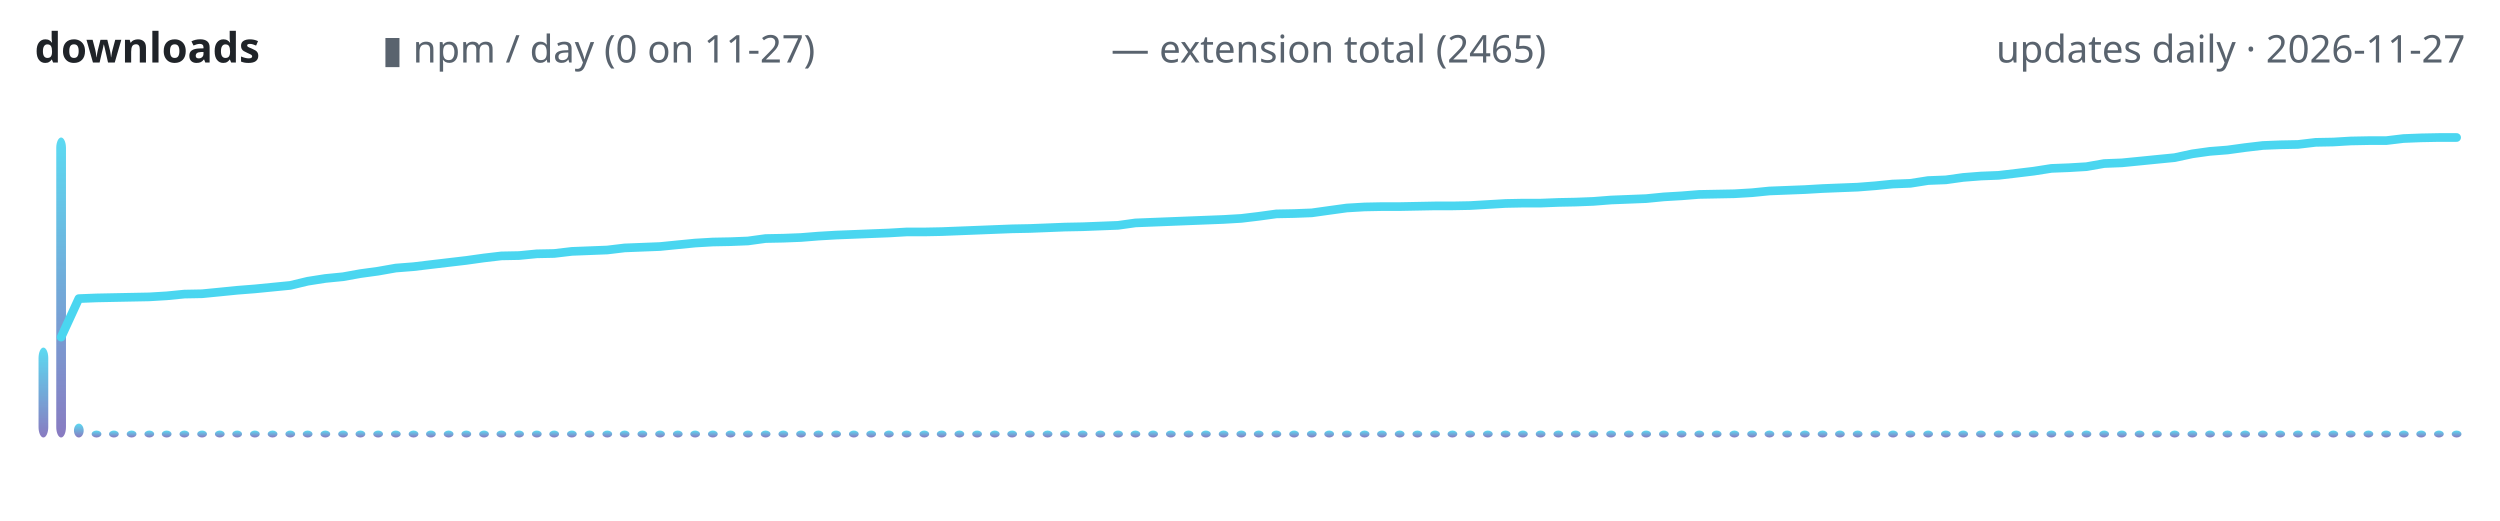
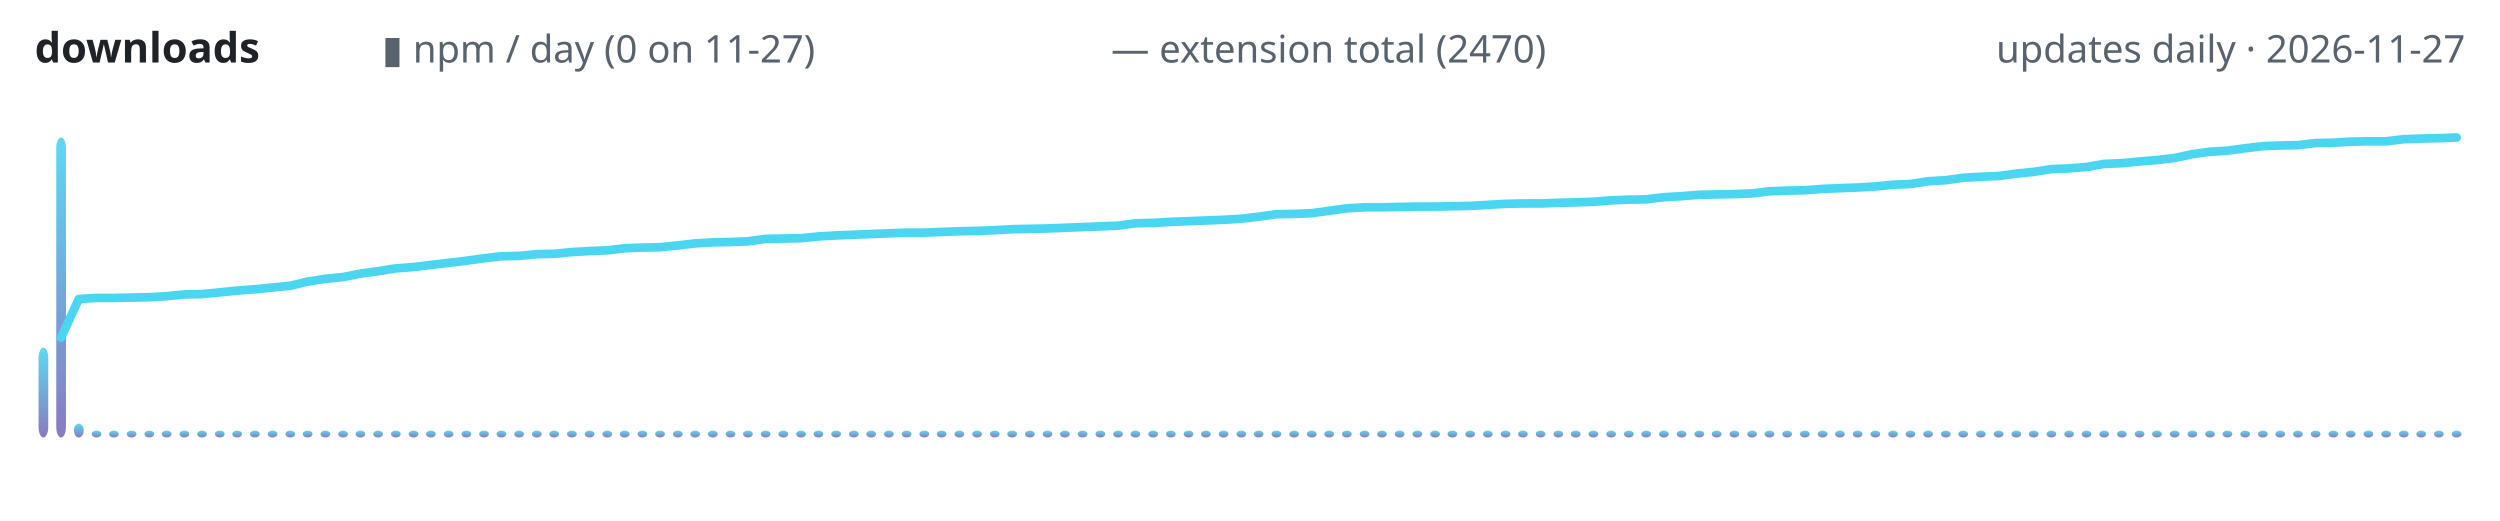
<svg xmlns="http://www.w3.org/2000/svg" width="720" height="150" viewBox="0 0 720 150" role="img" aria-label="lodestone downloads over time">
  <defs>
    <linearGradient id="g" x1="0" y1="1" x2="0" y2="0">
      <stop offset="0" stop-color="#7c6cba" />
      <stop offset="1" stop-color="#4ad6f0" />
    </linearGradient>
  </defs>
  <text x="10" y="18" font-family="ui-sans-serif,system-ui,sans-serif" font-size="12" font-weight="600" fill="#1f2328" text-anchor="start">downloads</text>
  <text x="110" y="18" font-family="ui-sans-serif,system-ui,sans-serif" font-size="11" font-weight="400" fill="#59636e" text-anchor="start">▮ npm / day (0 on 11-27)</text>
-   <text x="320" y="18" font-family="ui-sans-serif,system-ui,sans-serif" font-size="11" font-weight="400" fill="#59636e" text-anchor="start">— extension total (2465)</text>
+   <text x="320" y="18" font-family="ui-sans-serif,system-ui,sans-serif" font-size="11" font-weight="400" fill="#59636e" text-anchor="start">— extension total (2470)</text>
  <text x="710" y="18" font-family="ui-sans-serif,system-ui,sans-serif" font-size="11" font-weight="400" fill="#59636e" text-anchor="end">updates daily · 2026-11-27</text>
  <rect x="11.1" y="100.1" width="2.8" height="25.9" rx="3" fill="url(#g)" opacity="0.9" />
  <rect x="16.2" y="39.6" width="2.8" height="86.4" rx="3" fill="url(#g)" opacity="0.9" />
  <rect x="21.3" y="122.0" width="2.8" height="4.0" rx="3" fill="url(#g)" opacity="0.9" />
  <rect x="26.4" y="124.0" width="2.8" height="2.0" rx="3" fill="url(#g)" opacity="0.9" />
  <rect x="31.4" y="124.0" width="2.8" height="2.0" rx="3" fill="url(#g)" opacity="0.9" />
  <rect x="36.5" y="124.0" width="2.8" height="2.0" rx="3" fill="url(#g)" opacity="0.9" />
  <rect x="41.6" y="124.0" width="2.8" height="2.0" rx="3" fill="url(#g)" opacity="0.9" />
  <rect x="46.6" y="124.0" width="2.8" height="2.0" rx="3" fill="url(#g)" opacity="0.9" />
  <rect x="51.7" y="124.0" width="2.8" height="2.0" rx="3" fill="url(#g)" opacity="0.9" />
  <rect x="56.8" y="124.0" width="2.8" height="2.0" rx="3" fill="url(#g)" opacity="0.9" />
  <rect x="61.9" y="124.0" width="2.8" height="2.0" rx="3" fill="url(#g)" opacity="0.9" />
  <rect x="66.9" y="124.0" width="2.8" height="2.0" rx="3" fill="url(#g)" opacity="0.9" />
  <rect x="72.0" y="124.0" width="2.8" height="2.0" rx="3" fill="url(#g)" opacity="0.9" />
  <rect x="77.1" y="124.0" width="2.8" height="2.0" rx="3" fill="url(#g)" opacity="0.9" />
  <rect x="82.2" y="124.0" width="2.8" height="2.0" rx="3" fill="url(#g)" opacity="0.9" />
  <rect x="87.2" y="124.0" width="2.8" height="2.0" rx="3" fill="url(#g)" opacity="0.9" />
  <rect x="92.3" y="124.0" width="2.8" height="2.0" rx="3" fill="url(#g)" opacity="0.9" />
  <rect x="97.4" y="124.0" width="2.8" height="2.0" rx="3" fill="url(#g)" opacity="0.9" />
  <rect x="102.4" y="124.0" width="2.8" height="2.0" rx="3" fill="url(#g)" opacity="0.9" />
  <rect x="107.5" y="124.0" width="2.8" height="2.0" rx="3" fill="url(#g)" opacity="0.9" />
  <rect x="112.6" y="124.0" width="2.8" height="2.0" rx="3" fill="url(#g)" opacity="0.9" />
  <rect x="117.7" y="124.0" width="2.8" height="2.0" rx="3" fill="url(#g)" opacity="0.9" />
  <rect x="122.7" y="124.0" width="2.8" height="2.0" rx="3" fill="url(#g)" opacity="0.9" />
  <rect x="127.8" y="124.0" width="2.8" height="2.0" rx="3" fill="url(#g)" opacity="0.9" />
  <rect x="132.9" y="124.0" width="2.8" height="2.0" rx="3" fill="url(#g)" opacity="0.9" />
  <rect x="138.0" y="124.0" width="2.8" height="2.0" rx="3" fill="url(#g)" opacity="0.9" />
  <rect x="143.0" y="124.0" width="2.8" height="2.0" rx="3" fill="url(#g)" opacity="0.9" />
  <rect x="148.1" y="124.0" width="2.8" height="2.0" rx="3" fill="url(#g)" opacity="0.9" />
  <rect x="153.2" y="124.0" width="2.8" height="2.0" rx="3" fill="url(#g)" opacity="0.9" />
  <rect x="158.2" y="124.0" width="2.8" height="2.0" rx="3" fill="url(#g)" opacity="0.9" />
  <rect x="163.3" y="124.0" width="2.8" height="2.0" rx="3" fill="url(#g)" opacity="0.9" />
  <rect x="168.4" y="124.0" width="2.8" height="2.0" rx="3" fill="url(#g)" opacity="0.9" />
  <rect x="173.5" y="124.0" width="2.8" height="2.0" rx="3" fill="url(#g)" opacity="0.9" />
  <rect x="178.5" y="124.0" width="2.8" height="2.0" rx="3" fill="url(#g)" opacity="0.9" />
  <rect x="183.6" y="124.0" width="2.8" height="2.0" rx="3" fill="url(#g)" opacity="0.9" />
  <rect x="188.7" y="124.0" width="2.8" height="2.0" rx="3" fill="url(#g)" opacity="0.9" />
  <rect x="193.8" y="124.0" width="2.8" height="2.0" rx="3" fill="url(#g)" opacity="0.9" />
  <rect x="198.8" y="124.0" width="2.8" height="2.0" rx="3" fill="url(#g)" opacity="0.9" />
  <rect x="203.9" y="124.0" width="2.8" height="2.0" rx="3" fill="url(#g)" opacity="0.9" />
  <rect x="209.0" y="124.0" width="2.8" height="2.0" rx="3" fill="url(#g)" opacity="0.9" />
  <rect x="214.0" y="124.0" width="2.8" height="2.0" rx="3" fill="url(#g)" opacity="0.9" />
  <rect x="219.1" y="124.0" width="2.8" height="2.0" rx="3" fill="url(#g)" opacity="0.9" />
  <rect x="224.2" y="124.0" width="2.8" height="2.0" rx="3" fill="url(#g)" opacity="0.9" />
  <rect x="229.3" y="124.0" width="2.8" height="2.0" rx="3" fill="url(#g)" opacity="0.9" />
  <rect x="234.3" y="124.0" width="2.8" height="2.0" rx="3" fill="url(#g)" opacity="0.9" />
  <rect x="239.4" y="124.0" width="2.8" height="2.0" rx="3" fill="url(#g)" opacity="0.9" />
  <rect x="244.5" y="124.0" width="2.8" height="2.0" rx="3" fill="url(#g)" opacity="0.9" />
  <rect x="249.5" y="124.0" width="2.8" height="2.0" rx="3" fill="url(#g)" opacity="0.9" />
  <rect x="254.6" y="124.0" width="2.8" height="2.0" rx="3" fill="url(#g)" opacity="0.9" />
  <rect x="259.7" y="124.0" width="2.8" height="2.0" rx="3" fill="url(#g)" opacity="0.9" />
  <rect x="264.8" y="124.0" width="2.8" height="2.0" rx="3" fill="url(#g)" opacity="0.9" />
  <rect x="269.8" y="124.0" width="2.8" height="2.0" rx="3" fill="url(#g)" opacity="0.9" />
  <rect x="274.9" y="124.0" width="2.8" height="2.0" rx="3" fill="url(#g)" opacity="0.9" />
  <rect x="280.0" y="124.0" width="2.8" height="2.0" rx="3" fill="url(#g)" opacity="0.9" />
  <rect x="285.1" y="124.0" width="2.8" height="2.0" rx="3" fill="url(#g)" opacity="0.9" />
  <rect x="290.1" y="124.0" width="2.8" height="2.0" rx="3" fill="url(#g)" opacity="0.9" />
  <rect x="295.2" y="124.0" width="2.8" height="2.0" rx="3" fill="url(#g)" opacity="0.9" />
  <rect x="300.3" y="124.0" width="2.8" height="2.0" rx="3" fill="url(#g)" opacity="0.9" />
  <rect x="305.3" y="124.0" width="2.8" height="2.0" rx="3" fill="url(#g)" opacity="0.9" />
  <rect x="310.4" y="124.0" width="2.8" height="2.0" rx="3" fill="url(#g)" opacity="0.9" />
  <rect x="315.5" y="124.0" width="2.8" height="2.0" rx="3" fill="url(#g)" opacity="0.9" />
  <rect x="320.6" y="124.0" width="2.8" height="2.0" rx="3" fill="url(#g)" opacity="0.9" />
  <rect x="325.6" y="124.0" width="2.8" height="2.0" rx="3" fill="url(#g)" opacity="0.9" />
  <rect x="330.7" y="124.0" width="2.8" height="2.0" rx="3" fill="url(#g)" opacity="0.9" />
  <rect x="335.8" y="124.0" width="2.8" height="2.0" rx="3" fill="url(#g)" opacity="0.9" />
  <rect x="340.9" y="124.0" width="2.8" height="2.0" rx="3" fill="url(#g)" opacity="0.9" />
  <rect x="345.9" y="124.0" width="2.8" height="2.0" rx="3" fill="url(#g)" opacity="0.9" />
  <rect x="351.0" y="124.0" width="2.8" height="2.0" rx="3" fill="url(#g)" opacity="0.9" />
  <rect x="356.1" y="124.0" width="2.8" height="2.0" rx="3" fill="url(#g)" opacity="0.9" />
  <rect x="361.1" y="124.0" width="2.8" height="2.0" rx="3" fill="url(#g)" opacity="0.9" />
  <rect x="366.2" y="124.0" width="2.8" height="2.0" rx="3" fill="url(#g)" opacity="0.9" />
  <rect x="371.3" y="124.0" width="2.8" height="2.0" rx="3" fill="url(#g)" opacity="0.9" />
  <rect x="376.4" y="124.0" width="2.8" height="2.0" rx="3" fill="url(#g)" opacity="0.9" />
  <rect x="381.4" y="124.0" width="2.8" height="2.0" rx="3" fill="url(#g)" opacity="0.9" />
  <rect x="386.5" y="124.0" width="2.8" height="2.0" rx="3" fill="url(#g)" opacity="0.9" />
  <rect x="391.6" y="124.0" width="2.8" height="2.0" rx="3" fill="url(#g)" opacity="0.9" />
  <rect x="396.6" y="124.0" width="2.8" height="2.0" rx="3" fill="url(#g)" opacity="0.9" />
  <rect x="401.7" y="124.0" width="2.8" height="2.0" rx="3" fill="url(#g)" opacity="0.9" />
  <rect x="406.8" y="124.0" width="2.8" height="2.0" rx="3" fill="url(#g)" opacity="0.9" />
  <rect x="411.9" y="124.0" width="2.8" height="2.0" rx="3" fill="url(#g)" opacity="0.9" />
  <rect x="416.9" y="124.0" width="2.8" height="2.0" rx="3" fill="url(#g)" opacity="0.9" />
  <rect x="422.0" y="124.0" width="2.8" height="2.0" rx="3" fill="url(#g)" opacity="0.9" />
  <rect x="427.1" y="124.0" width="2.8" height="2.0" rx="3" fill="url(#g)" opacity="0.9" />
  <rect x="432.2" y="124.0" width="2.8" height="2.0" rx="3" fill="url(#g)" opacity="0.9" />
  <rect x="437.2" y="124.0" width="2.8" height="2.0" rx="3" fill="url(#g)" opacity="0.9" />
  <rect x="442.3" y="124.0" width="2.8" height="2.0" rx="3" fill="url(#g)" opacity="0.9" />
  <rect x="447.4" y="124.0" width="2.8" height="2.0" rx="3" fill="url(#g)" opacity="0.9" />
  <rect x="452.4" y="124.0" width="2.8" height="2.0" rx="3" fill="url(#g)" opacity="0.9" />
  <rect x="457.5" y="124.0" width="2.8" height="2.0" rx="3" fill="url(#g)" opacity="0.9" />
  <rect x="462.6" y="124.0" width="2.8" height="2.0" rx="3" fill="url(#g)" opacity="0.9" />
  <rect x="467.7" y="124.0" width="2.8" height="2.0" rx="3" fill="url(#g)" opacity="0.9" />
  <rect x="472.7" y="124.0" width="2.8" height="2.0" rx="3" fill="url(#g)" opacity="0.9" />
  <rect x="477.8" y="124.0" width="2.8" height="2.0" rx="3" fill="url(#g)" opacity="0.9" />
  <rect x="482.9" y="124.0" width="2.8" height="2.0" rx="3" fill="url(#g)" opacity="0.9" />
  <rect x="488.0" y="124.0" width="2.8" height="2.0" rx="3" fill="url(#g)" opacity="0.9" />
  <rect x="493.0" y="124.0" width="2.8" height="2.0" rx="3" fill="url(#g)" opacity="0.9" />
  <rect x="498.1" y="124.0" width="2.8" height="2.0" rx="3" fill="url(#g)" opacity="0.9" />
  <rect x="503.2" y="124.0" width="2.8" height="2.0" rx="3" fill="url(#g)" opacity="0.9" />
  <rect x="508.2" y="124.0" width="2.8" height="2.0" rx="3" fill="url(#g)" opacity="0.9" />
  <rect x="513.3" y="124.0" width="2.8" height="2.0" rx="3" fill="url(#g)" opacity="0.9" />
  <rect x="518.4" y="124.0" width="2.8" height="2.0" rx="3" fill="url(#g)" opacity="0.9" />
  <rect x="523.5" y="124.0" width="2.8" height="2.0" rx="3" fill="url(#g)" opacity="0.9" />
  <rect x="528.5" y="124.0" width="2.8" height="2.0" rx="3" fill="url(#g)" opacity="0.9" />
  <rect x="533.6" y="124.0" width="2.8" height="2.0" rx="3" fill="url(#g)" opacity="0.9" />
  <rect x="538.7" y="124.0" width="2.8" height="2.0" rx="3" fill="url(#g)" opacity="0.9" />
  <rect x="543.8" y="124.0" width="2.8" height="2.0" rx="3" fill="url(#g)" opacity="0.9" />
  <rect x="548.8" y="124.0" width="2.8" height="2.0" rx="3" fill="url(#g)" opacity="0.9" />
  <rect x="553.9" y="124.0" width="2.8" height="2.0" rx="3" fill="url(#g)" opacity="0.9" />
  <rect x="559.0" y="124.0" width="2.8" height="2.0" rx="3" fill="url(#g)" opacity="0.9" />
  <rect x="564.0" y="124.0" width="2.8" height="2.0" rx="3" fill="url(#g)" opacity="0.9" />
  <rect x="569.1" y="124.0" width="2.8" height="2.0" rx="3" fill="url(#g)" opacity="0.9" />
  <rect x="574.2" y="124.0" width="2.8" height="2.0" rx="3" fill="url(#g)" opacity="0.9" />
  <rect x="579.3" y="124.0" width="2.8" height="2.0" rx="3" fill="url(#g)" opacity="0.9" />
  <rect x="584.3" y="124.0" width="2.8" height="2.0" rx="3" fill="url(#g)" opacity="0.9" />
  <rect x="589.4" y="124.0" width="2.8" height="2.0" rx="3" fill="url(#g)" opacity="0.9" />
  <rect x="594.5" y="124.0" width="2.8" height="2.0" rx="3" fill="url(#g)" opacity="0.9" />
  <rect x="599.5" y="124.0" width="2.8" height="2.0" rx="3" fill="url(#g)" opacity="0.9" />
  <rect x="604.6" y="124.0" width="2.8" height="2.0" rx="3" fill="url(#g)" opacity="0.9" />
  <rect x="609.7" y="124.0" width="2.8" height="2.0" rx="3" fill="url(#g)" opacity="0.9" />
  <rect x="614.8" y="124.0" width="2.8" height="2.0" rx="3" fill="url(#g)" opacity="0.9" />
  <rect x="619.8" y="124.0" width="2.8" height="2.0" rx="3" fill="url(#g)" opacity="0.9" />
  <rect x="624.9" y="124.0" width="2.8" height="2.0" rx="3" fill="url(#g)" opacity="0.9" />
  <rect x="630.0" y="124.0" width="2.8" height="2.0" rx="3" fill="url(#g)" opacity="0.9" />
  <rect x="635.1" y="124.0" width="2.8" height="2.0" rx="3" fill="url(#g)" opacity="0.9" />
  <rect x="640.1" y="124.0" width="2.8" height="2.0" rx="3" fill="url(#g)" opacity="0.9" />
  <rect x="645.2" y="124.0" width="2.8" height="2.0" rx="3" fill="url(#g)" opacity="0.9" />
  <rect x="650.3" y="124.0" width="2.8" height="2.0" rx="3" fill="url(#g)" opacity="0.9" />
  <rect x="655.3" y="124.0" width="2.8" height="2.0" rx="3" fill="url(#g)" opacity="0.9" />
  <rect x="660.4" y="124.0" width="2.8" height="2.0" rx="3" fill="url(#g)" opacity="0.9" />
  <rect x="665.5" y="124.0" width="2.8" height="2.0" rx="3" fill="url(#g)" opacity="0.9" />
  <rect x="670.6" y="124.0" width="2.8" height="2.0" rx="3" fill="url(#g)" opacity="0.9" />
  <rect x="675.6" y="124.0" width="2.8" height="2.0" rx="3" fill="url(#g)" opacity="0.9" />
  <rect x="680.7" y="124.0" width="2.8" height="2.0" rx="3" fill="url(#g)" opacity="0.9" />
  <rect x="685.8" y="124.0" width="2.8" height="2.0" rx="3" fill="url(#g)" opacity="0.9" />
  <rect x="690.9" y="124.0" width="2.8" height="2.0" rx="3" fill="url(#g)" opacity="0.9" />
  <rect x="695.9" y="124.0" width="2.8" height="2.0" rx="3" fill="url(#g)" opacity="0.9" />
  <rect x="701.0" y="124.0" width="2.8" height="2.0" rx="3" fill="url(#g)" opacity="0.9" />
  <rect x="706.1" y="124.0" width="2.8" height="2.0" rx="3" fill="url(#g)" opacity="0.9" />
-   <polyline points="17.6,97.1 22.7,86.0 27.8,85.8 32.8,85.7 37.9,85.6 43.0,85.5 48.0,85.2 53.1,84.7 58.2,84.6 63.3,84.1 68.3,83.6 73.4,83.2 78.5,82.7 83.6,82.2 88.6,81.0 93.7,80.2 98.8,79.7 103.8,78.8 108.9,78.1 114.0,77.2 119.1,76.8 124.1,76.2 129.2,75.6 134.3,75.0 139.3,74.3 144.4,73.7 149.5,73.6 154.6,73.1 159.6,73.0 164.7,72.4 169.8,72.2 174.9,72.0 179.9,71.4 185.0,71.2 190.1,71.0 195.1,70.5 200.2,70.0 205.3,69.7 210.4,69.6 215.4,69.4 220.5,68.7 225.6,68.6 230.7,68.4 235.7,68.0 240.8,67.7 245.9,67.5 250.9,67.3 256.0,67.1 261.1,66.8 266.2,66.8 271.2,66.7 276.3,66.5 281.4,66.3 286.4,66.1 291.5,65.9 296.6,65.8 301.7,65.6 306.7,65.4 311.8,65.3 316.9,65.1 322.0,64.9 327.0,64.2 332.1,64.0 337.2,63.8 342.2,63.6 347.3,63.4 352.4,63.2 357.5,62.9 362.5,62.3 367.6,61.6 372.7,61.5 377.8,61.3 382.8,60.6 387.9,59.9 393.0,59.6 398.0,59.5 403.1,59.5 408.2,59.4 413.3,59.3 418.3,59.3 423.4,59.2 428.5,58.9 433.6,58.6 438.6,58.5 443.7,58.5 448.8,58.3 453.8,58.2 458.9,58.0 464.0,57.6 469.1,57.4 474.1,57.2 479.2,56.7 484.3,56.4 489.3,56.0 494.4,55.9 499.5,55.8 504.6,55.5 509.6,55.0 514.7,54.8 519.8,54.6 524.9,54.3 529.9,54.1 535.0,53.9 540.1,53.5 545.1,53.0 550.2,52.8 555.3,52.0 560.4,51.8 565.4,51.1 570.5,50.7 575.6,50.5 580.7,49.9 585.7,49.3 590.8,48.5 595.9,48.3 600.9,48.0 606.0,47.1 611.1,46.9 616.2,46.4 621.2,45.9 626.3,45.4 631.4,44.3 636.4,43.6 641.5,43.2 646.6,42.5 651.7,41.9 656.7,41.7 661.8,41.6 666.9,41.0 672.0,40.9 677.0,40.6 682.1,40.5 687.2,40.5 692.2,39.9 697.3,39.7 702.4,39.6 707.5,39.6" fill="none" stroke="#4ad6f0" stroke-width="2.5" stroke-linecap="round" stroke-linejoin="round" />
+   <polyline points="17.6,97.2 22.7,86.1 27.8,85.8 32.8,85.8 37.9,85.7 43.0,85.6 48.0,85.3 53.1,84.8 58.2,84.7 63.3,84.2 68.3,83.7 73.4,83.3 78.5,82.8 83.6,82.3 88.6,81.1 93.7,80.3 98.8,79.8 103.8,78.8 108.9,78.1 114.0,77.3 119.1,76.9 124.1,76.3 129.2,75.7 134.3,75.1 139.3,74.4 144.4,73.8 149.5,73.7 154.6,73.2 159.6,73.1 164.7,72.6 169.8,72.3 174.9,72.1 179.9,71.5 185.0,71.3 190.1,71.2 195.1,70.7 200.2,70.1 205.3,69.8 210.4,69.7 215.4,69.5 220.5,68.8 225.6,68.7 230.7,68.6 235.7,68.1 240.8,67.8 245.9,67.6 250.9,67.4 256.0,67.2 261.1,67.0 266.2,67.0 271.2,66.8 276.3,66.6 281.4,66.5 286.4,66.3 291.5,66.0 296.6,65.9 301.7,65.8 306.7,65.6 311.8,65.4 316.9,65.2 322.0,65.0 327.0,64.3 332.1,64.2 337.2,63.9 342.2,63.7 347.3,63.5 352.4,63.3 357.5,63.0 362.5,62.4 367.6,61.7 372.7,61.6 377.8,61.4 382.8,60.7 387.9,60.0 393.0,59.7 398.0,59.7 403.1,59.6 408.2,59.5 413.3,59.5 418.3,59.4 423.4,59.3 428.5,59.0 433.6,58.7 438.6,58.6 443.7,58.6 448.8,58.4 453.8,58.3 458.9,58.1 464.0,57.7 469.1,57.5 474.1,57.4 479.2,56.8 484.3,56.5 489.3,56.1 494.4,56.0 499.5,55.9 504.6,55.7 509.6,55.1 514.7,54.9 519.8,54.8 524.9,54.4 529.9,54.2 535.0,54.0 540.1,53.7 545.1,53.2 550.2,53.0 555.3,52.2 560.4,51.9 565.4,51.2 570.5,50.9 575.6,50.7 580.7,50.0 585.7,49.5 590.8,48.7 595.9,48.5 600.9,48.1 606.0,47.2 611.1,47.0 616.2,46.5 621.2,46.1 626.3,45.5 631.4,44.4 636.4,43.7 641.5,43.4 646.6,42.7 651.7,42.1 656.7,41.9 661.8,41.8 666.9,41.2 672.0,41.1 677.0,40.8 682.1,40.7 687.2,40.7 692.2,40.1 697.3,39.9 702.4,39.8 707.5,39.6" fill="none" stroke="#4ad6f0" stroke-width="2.5" stroke-linecap="round" stroke-linejoin="round" />
</svg>
